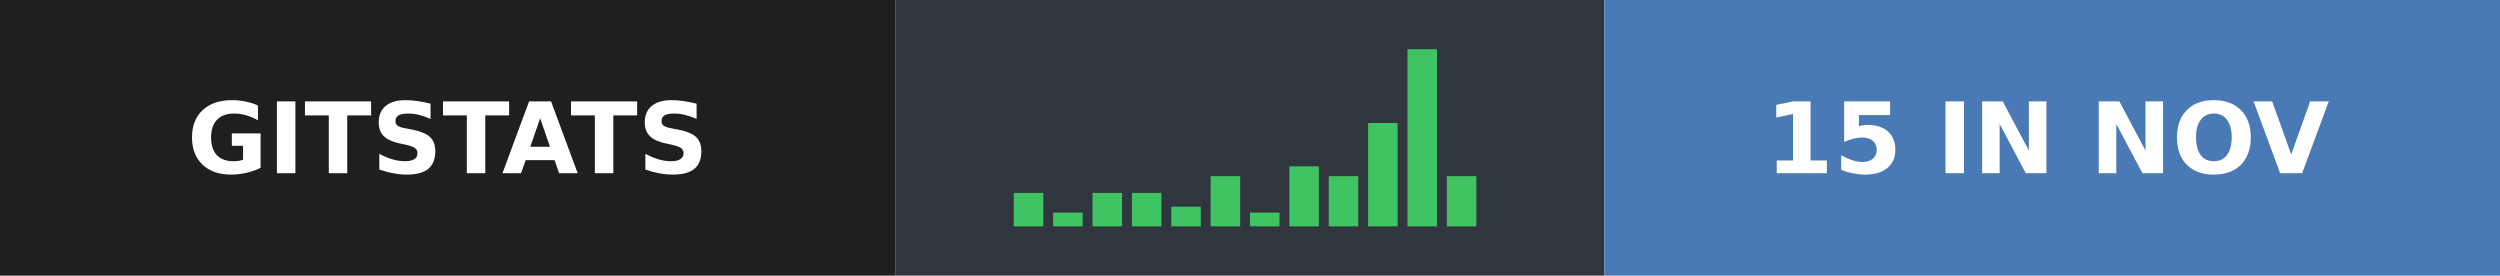
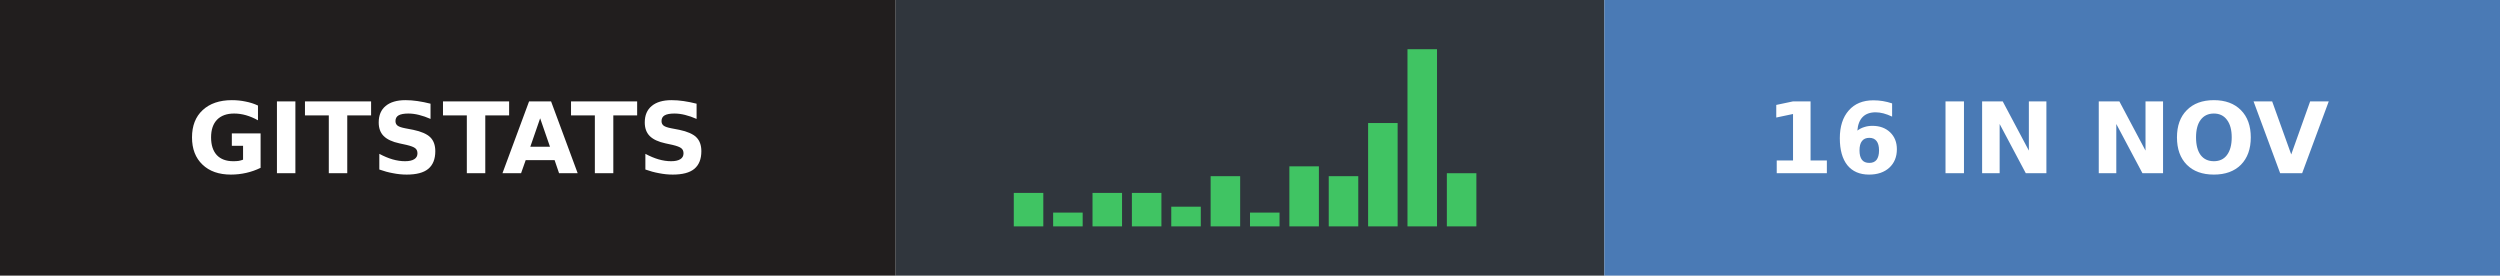
- <svg xmlns="http://www.w3.org/2000/svg" width="254" height="28" role="img" aria-label="gitstats: 15 in Nov">
+ <svg xmlns="http://www.w3.org/2000/svg" width="254" height="28" role="img" aria-label="gitstats: 16 in Nov">
  <g>
    <rect x="0" width="91" height="28" fill="#211e1e" />
    <rect x="91" width="72" height="28" fill="#30363d" />
    <rect x="163" width="91" height="28" fill="#4a7ab5" />
  </g>
  <rect x="103.0" y="19.6" width="3" height="3.4" fill="#40c463" />
  <rect x="107.0" y="21.6" width="3" height="1.4" fill="#40c463" />
  <rect x="111.0" y="19.6" width="3" height="3.4" fill="#40c463" />
  <rect x="115.0" y="19.6" width="3" height="3.4" fill="#40c463" />
  <rect x="119.0" y="21.0" width="3" height="2.0" fill="#40c463" />
  <rect x="123.0" y="17.9" width="3" height="5.1" fill="#40c463" />
  <rect x="127.0" y="21.6" width="3" height="1.4" fill="#40c463" />
  <rect x="131.0" y="16.9" width="3" height="6.1" fill="#40c463" />
  <rect x="135.0" y="17.9" width="3" height="5.1" fill="#40c463" />
  <rect x="139.0" y="12.5" width="3" height="10.5" fill="#40c463" />
  <rect x="143.0" y="5.0" width="3" height="18.0" fill="#40c463" />
-   <rect x="147.0" y="17.9" width="3" height="5.1" fill="#40c463" />
+   <rect x="147.0" y="17.6" width="3" height="5.4" fill="#40c463" />
  <g text-anchor="middle" font-family="Verdana,Geneva,DejaVu Sans,sans-serif" font-size="10" font-weight="bold" text-rendering="geometricPrecision">
    <text x="45.5" y="17.6" fill="#fff" textLength="67.0">GITSTATS</text>
-     <text x="208.0" y="17.6" fill="#fff" textLength="66.0">15 IN NOV</text>
+     <text x="208.0" y="17.6" fill="#fff" textLength="66.0">16 IN NOV</text>
  </g>
</svg>
